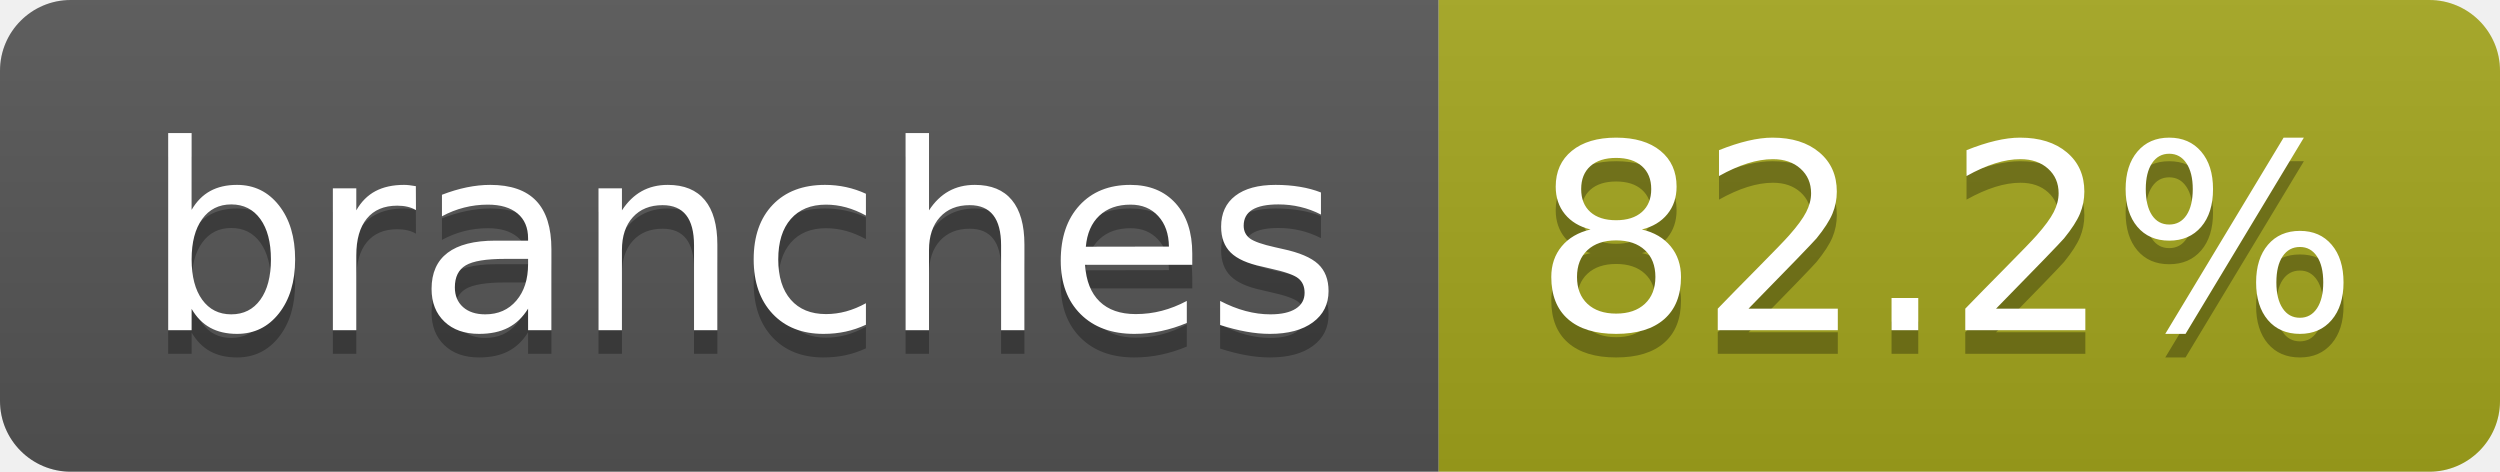
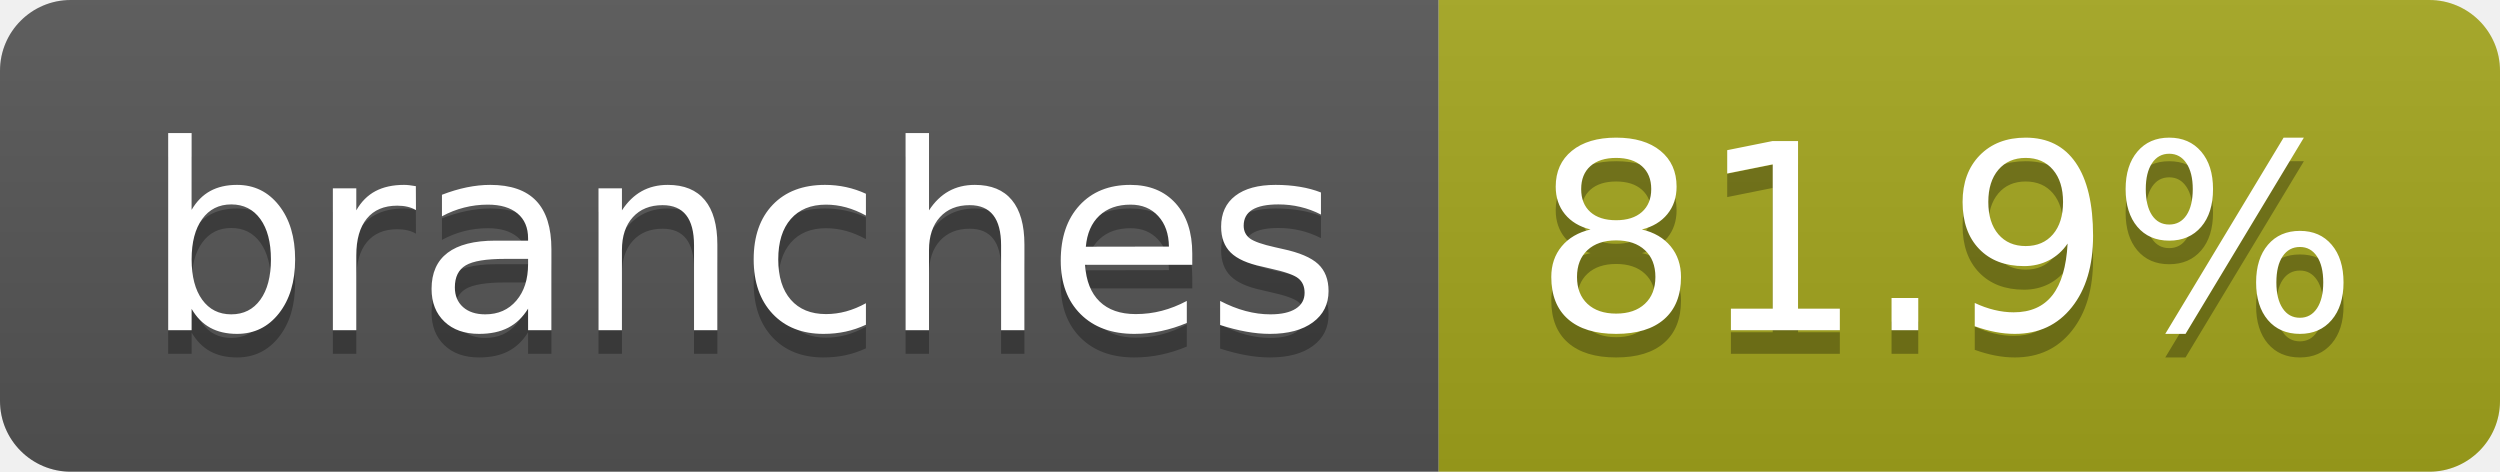
- <svg xmlns="http://www.w3.org/2000/svg" width="106" height="20" role="img" aria-label="branches: 82.2%">
+ <svg xmlns="http://www.w3.org/2000/svg" width="106" height="20" role="img" aria-label="branches: 81.9%">
  <linearGradient id="s" x2="0" y2="100%">
    <stop offset="0" stop-color="#bbb" stop-opacity=".1" />
    <stop offset="1" stop-opacity=".1" />
  </linearGradient>
  <clipPath id="r">
    <rect width="106" height="20" rx="3" fill="#fff" />
  </clipPath>
  <g clip-path="url(#r)">
    <rect width="61" height="20" fill="#555" />
    <rect x="61" width="45" height="20" fill="#a4a61d" />
    <rect width="106" height="20" fill="url(#s)" />
  </g>
  <g fill="#fff" text-anchor="middle" font-family="Verdana,Geneva,DejaVu Sans,sans-serif" text-rendering="geometricPrecision" font-size="110">
    <text aria-hidden="true" x="315" y="150" fill="#010101" fill-opacity=".3" transform="scale(.1)" textLength="507">branches</text>
    <text x="315" y="140" transform="scale(.1)" fill="#fff" textLength="507">branches</text>
-     <text aria-hidden="true" x="825" y="150" fill="#010101" fill-opacity=".3" transform="scale(.1)" textLength="350">82.2%</text>
-     <text x="825" y="140" transform="scale(.1)" fill="#fff" textLength="350">82.2%</text>
+     <text aria-hidden="true" x="825" y="150" fill="#010101" fill-opacity=".3" transform="scale(.1)" textLength="350">81.9%</text>
+     <text x="825" y="140" transform="scale(.1)" fill="#fff" textLength="350">81.9%</text>
  </g>
</svg>
